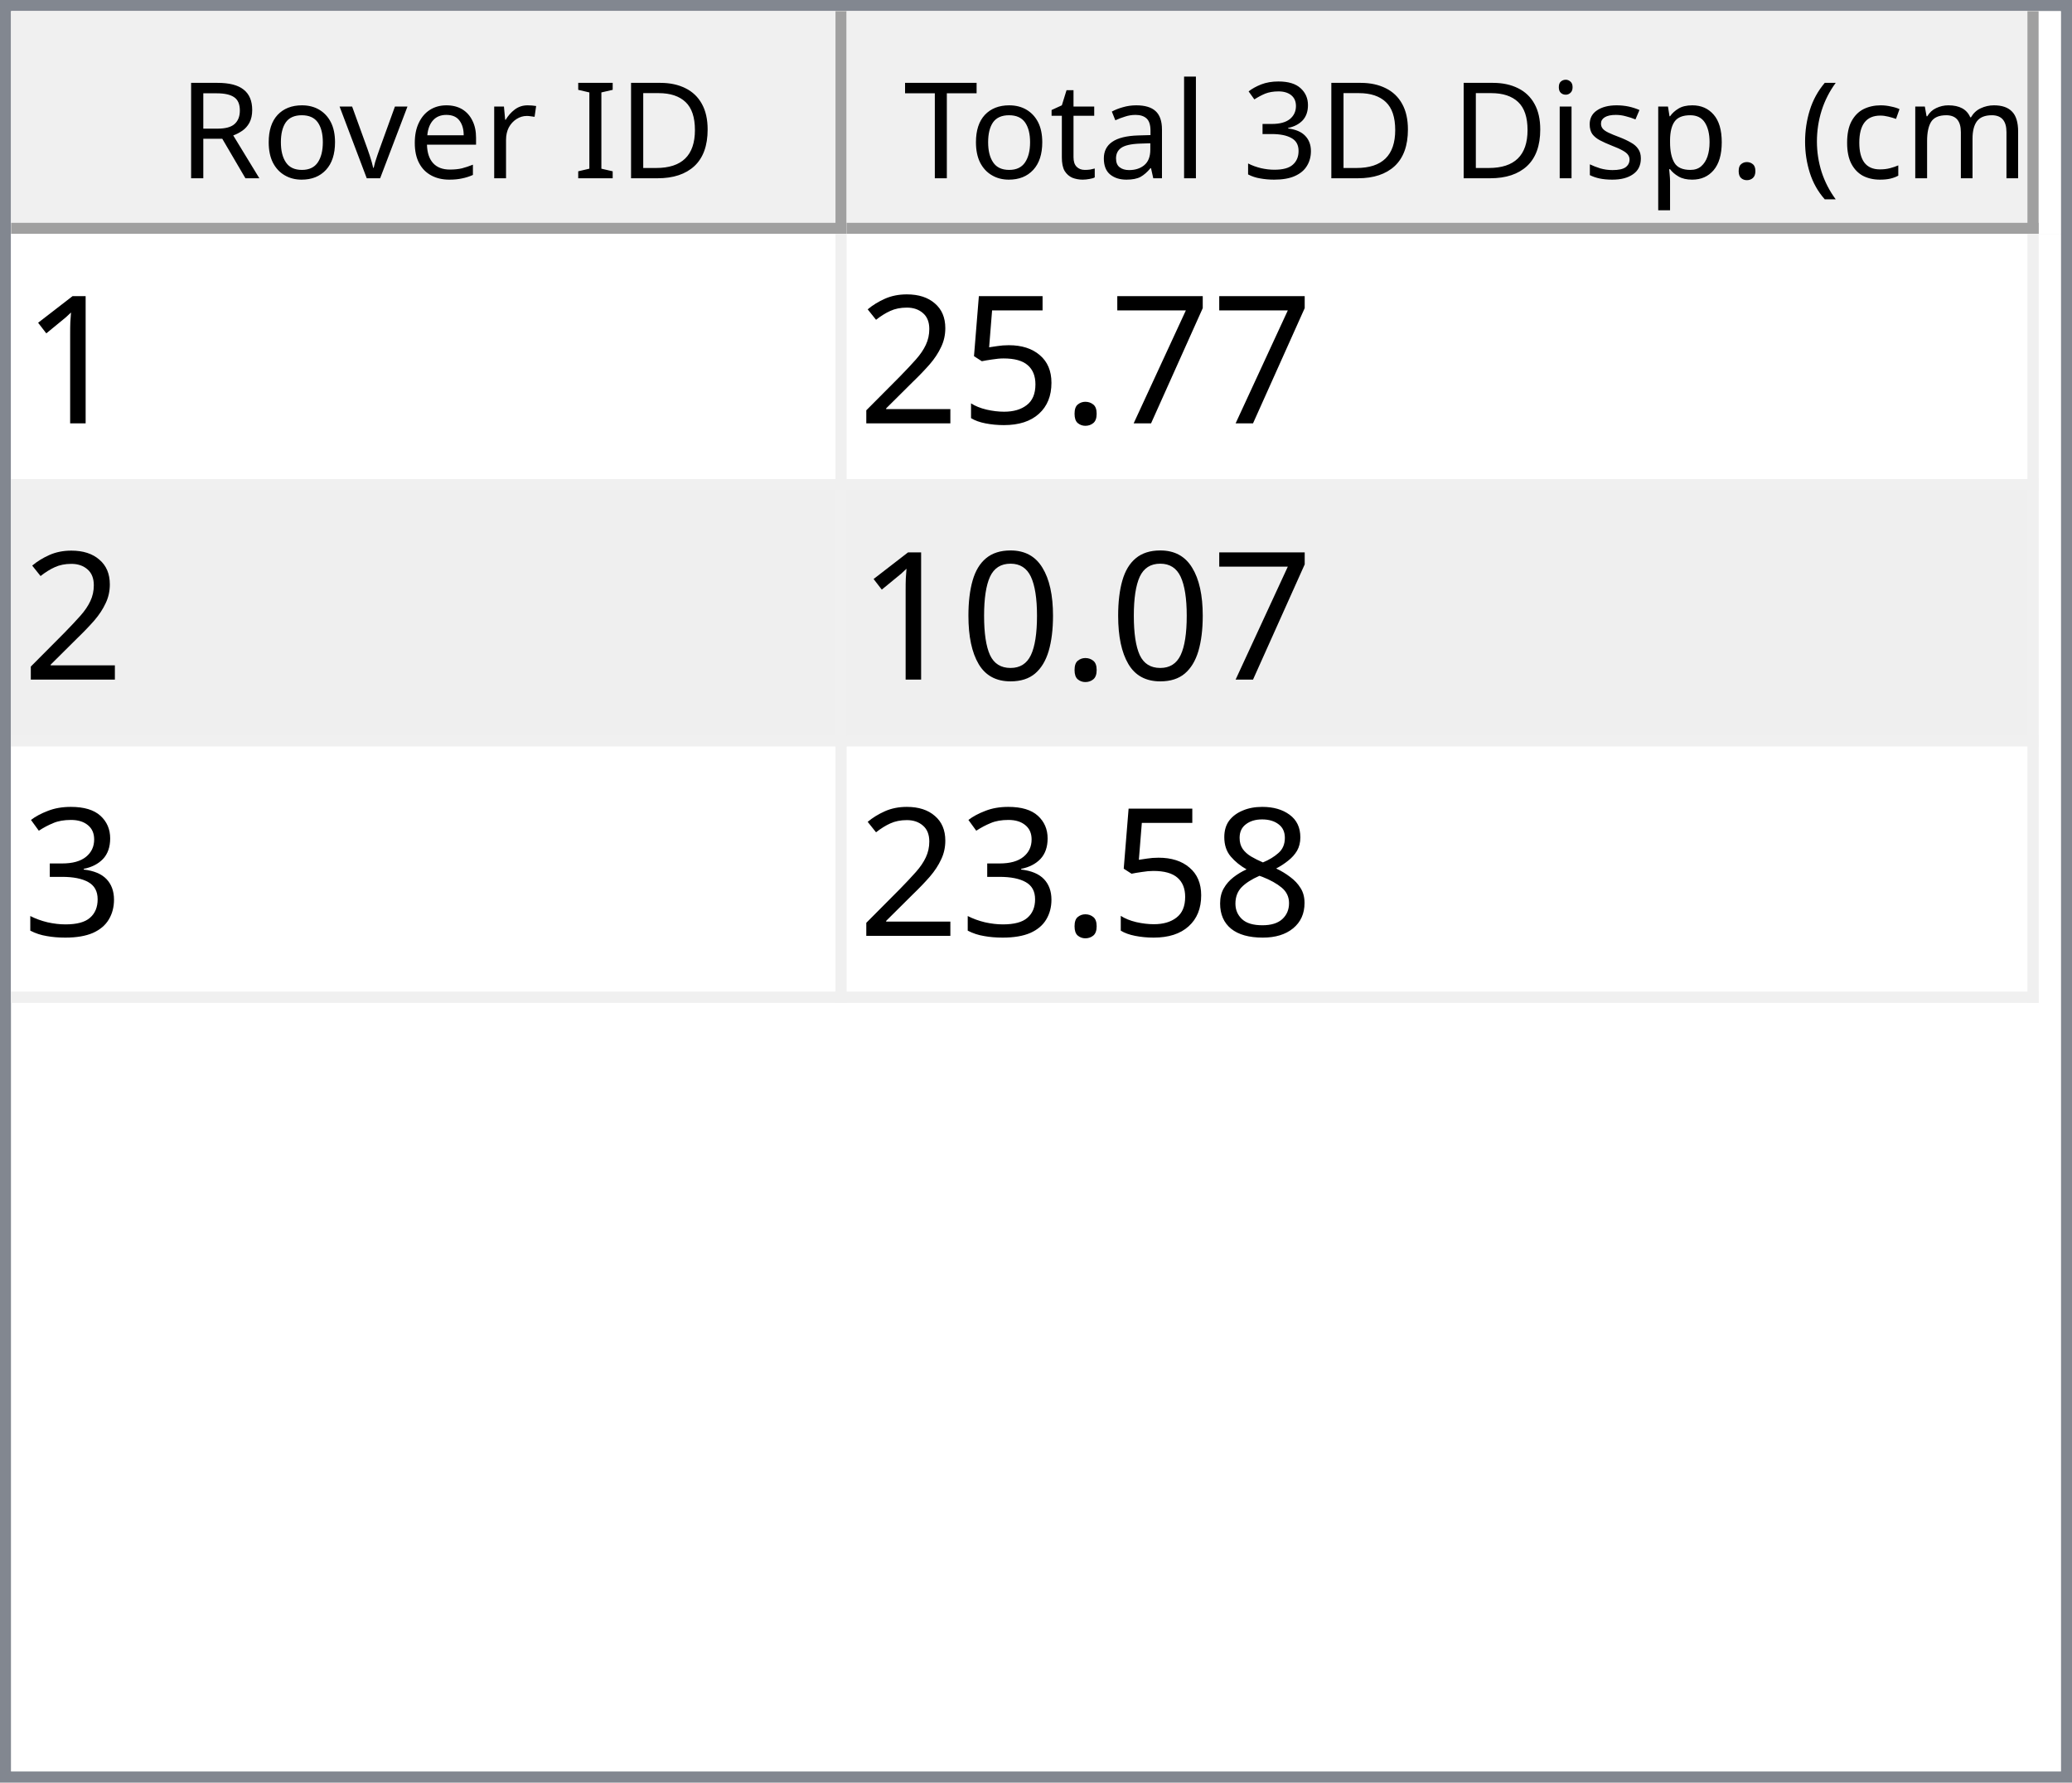
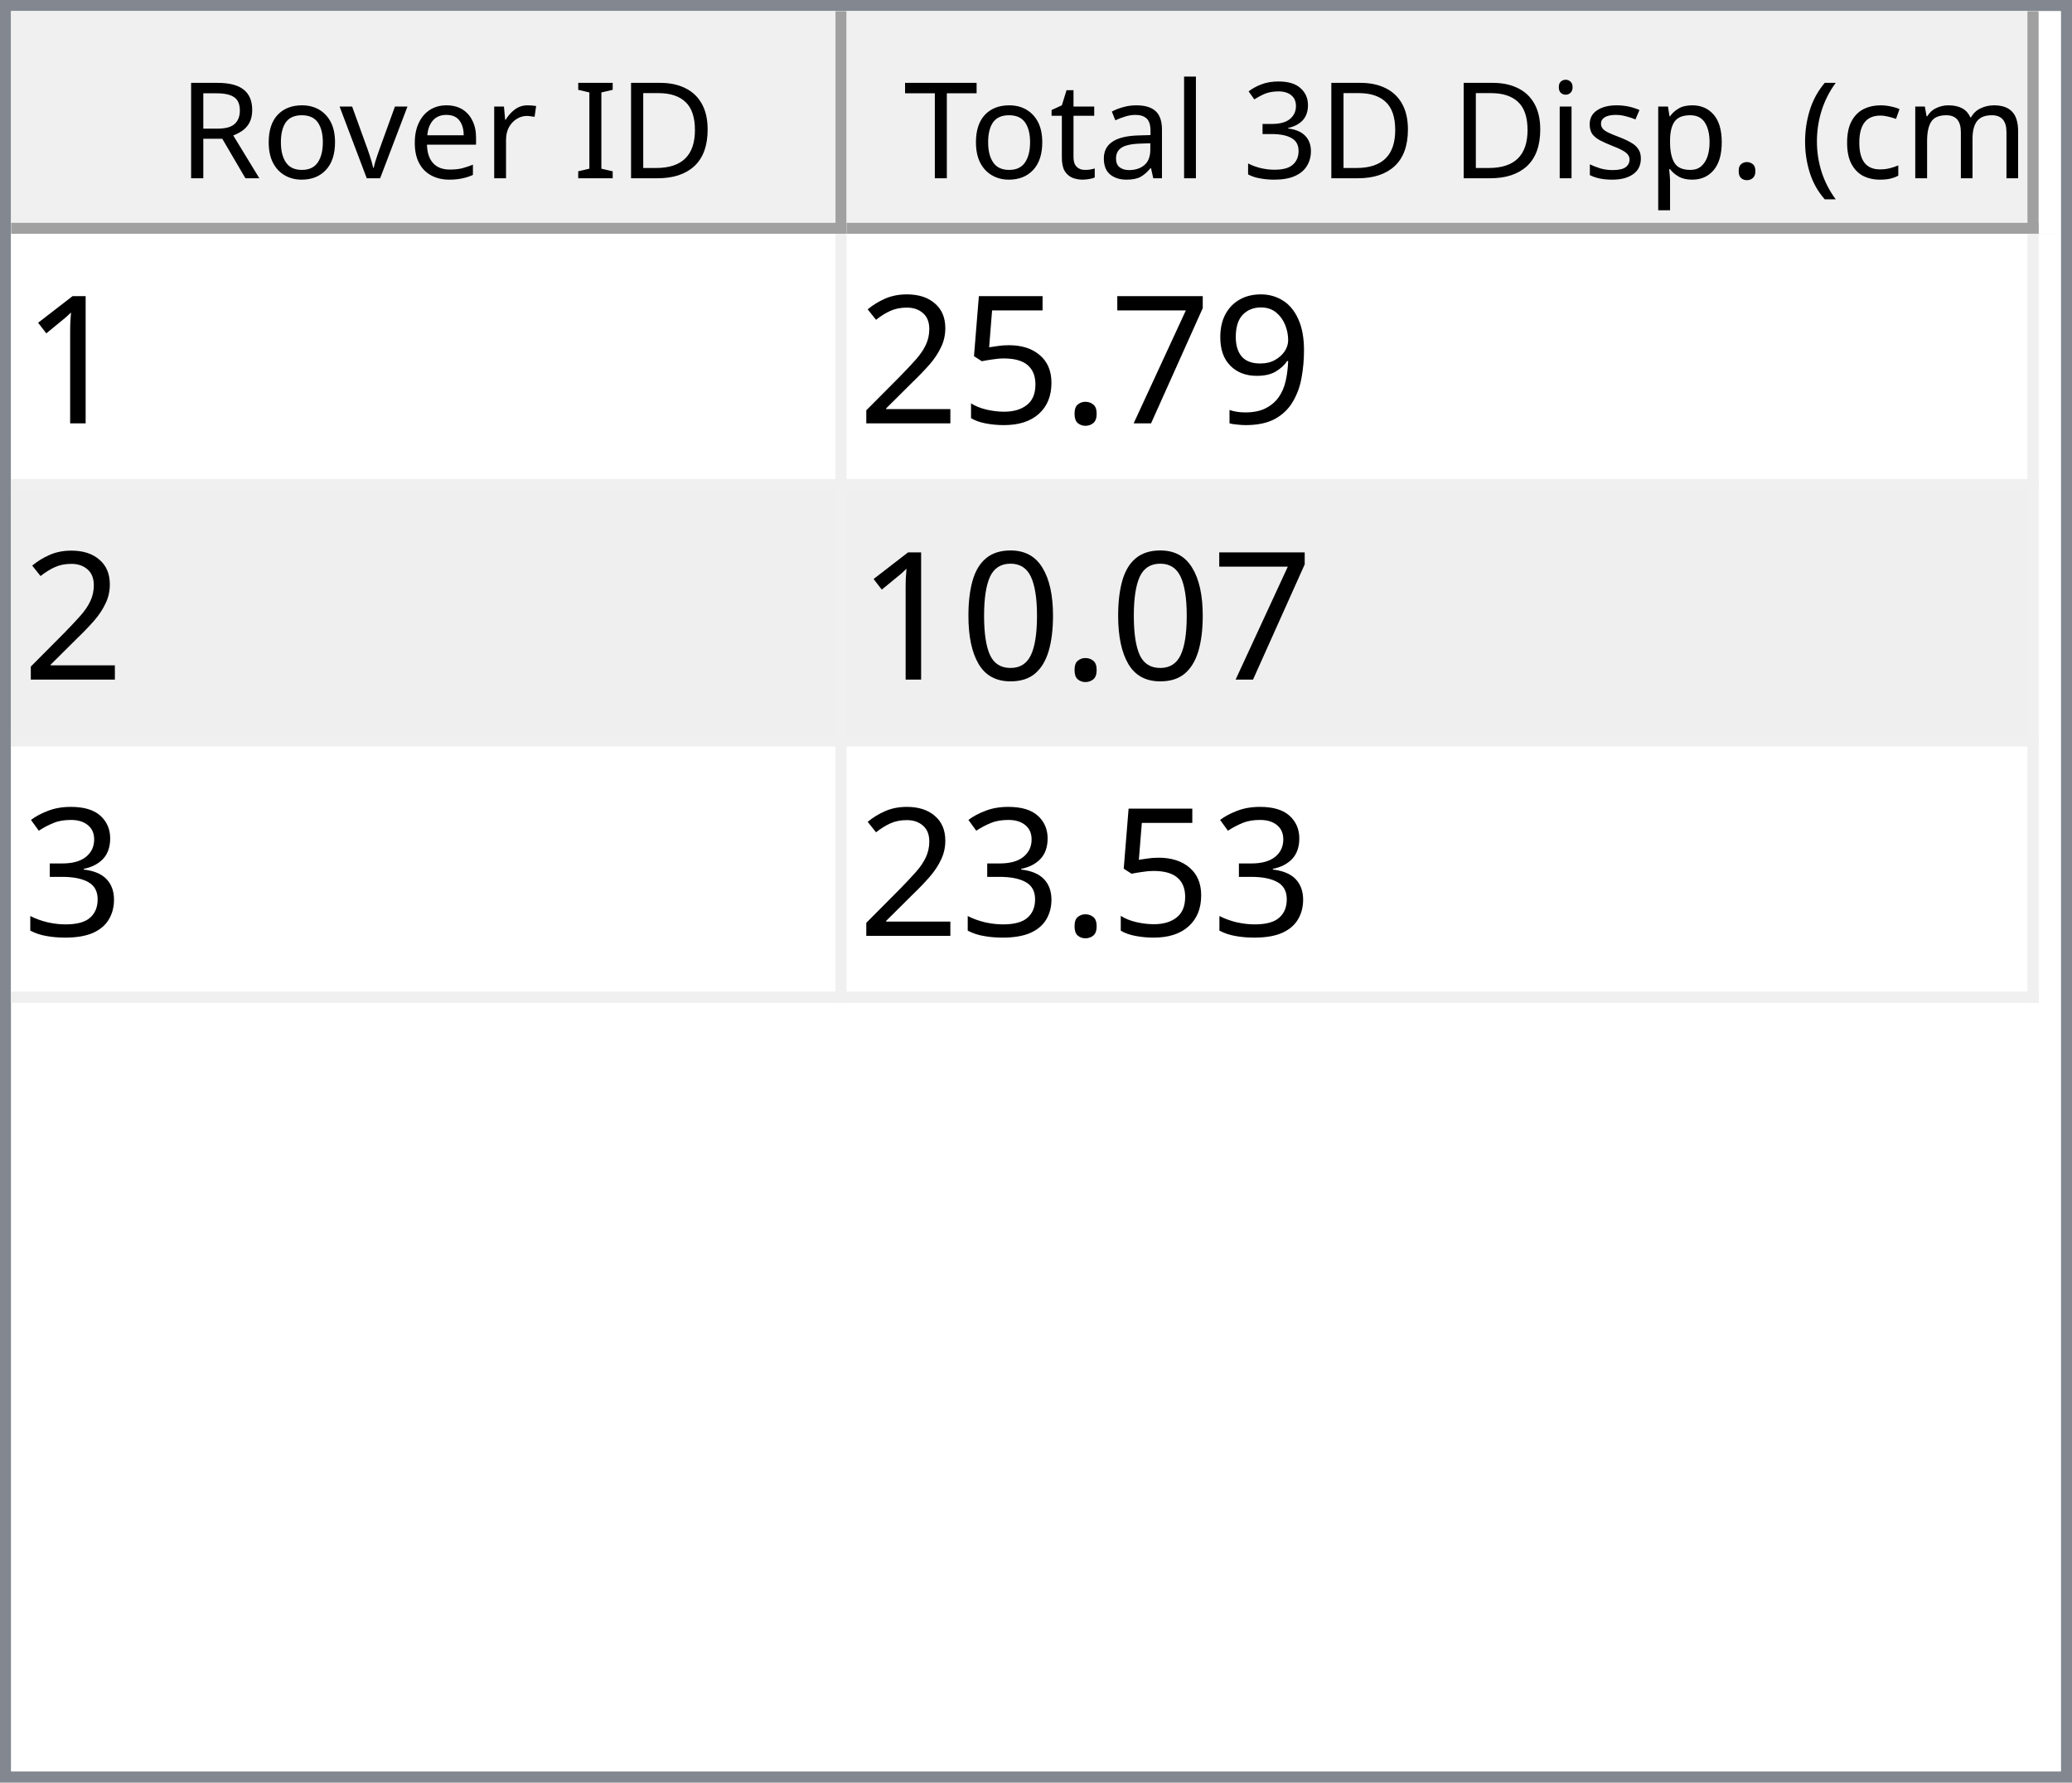
<svg xmlns="http://www.w3.org/2000/svg" style="fill-opacity:1; color-rendering:auto; color-interpolation:auto; text-rendering:auto; stroke:black; stroke-linecap:square; stroke-miterlimit:10; shape-rendering:auto; stroke-opacity:1; fill:black; stroke-dasharray:none; font-weight:normal; stroke-width:1; font-family:'Dialog'; font-style:normal; stroke-linejoin:miter; font-size:12px; stroke-dashoffset:0; image-rendering:auto;" width="186" height="160">
  <defs id="genericDefs" />
  <g>
    <defs id="defs1">
      <clipPath clipPathUnits="userSpaceOnUse" id="clipPath1">
        <path d="M0 0 L186 0 L186 160 L0 160 L0 0 Z" />
      </clipPath>
      <clipPath clipPathUnits="userSpaceOnUse" id="clipPath2">
        <path d="M0 0 L0 160 L186 160 L186 0 Z" />
      </clipPath>
      <clipPath clipPathUnits="userSpaceOnUse" id="clipPath3">
        <path d="M0 0 L0 20 L184 20 L184 0 Z" />
      </clipPath>
      <clipPath clipPathUnits="userSpaceOnUse" id="clipPath4">
        <path d="M0 0 L0 20 L75 20 L75 0 Z" />
      </clipPath>
      <clipPath clipPathUnits="userSpaceOnUse" id="clipPath5">
        <path d="M1 1 L1 19 L74 19 L74 1 Z" />
      </clipPath>
      <clipPath clipPathUnits="userSpaceOnUse" id="clipPath6">
        <path d="M0 0 L0 18 L73 18 L73 0 Z" />
      </clipPath>
      <clipPath clipPathUnits="userSpaceOnUse" id="clipPath7">
        <path d="M-0.5 -0.5 L-0.5 19.5 L74.5 19.5 L74.5 -0.5 Z" />
      </clipPath>
      <clipPath clipPathUnits="userSpaceOnUse" id="clipPath8">
        <path d="M0 0 L0 20 L107 20 L107 0 Z" />
      </clipPath>
      <clipPath clipPathUnits="userSpaceOnUse" id="clipPath9">
        <path d="M1 1 L1 19 L106 19 L106 1 Z" />
      </clipPath>
      <clipPath clipPathUnits="userSpaceOnUse" id="clipPath10">
        <path d="M0 0 L0 18 L105 18 L105 0 Z" />
      </clipPath>
      <clipPath clipPathUnits="userSpaceOnUse" id="clipPath11">
        <path d="M-0.5 -0.5 L-0.5 19.5 L106.5 19.5 L106.5 -0.5 Z" />
      </clipPath>
      <clipPath clipPathUnits="userSpaceOnUse" id="clipPath12">
        <path d="M0 0 L0 138 L184 138 L184 0 Z" />
      </clipPath>
      <clipPath clipPathUnits="userSpaceOnUse" id="clipPath13">
        <path d="M0 0 L0 69 L182 69 L182 0 Z" />
      </clipPath>
      <clipPath clipPathUnits="userSpaceOnUse" id="clipPath14">
        <path d="M-0.5 -0.5 L-0.5 68.5 L181.5 68.5 L181.5 -0.5 Z" />
      </clipPath>
      <clipPath clipPathUnits="userSpaceOnUse" id="clipPath15">
        <path d="M0 0 L0 22 L74 22 L74 0 Z" />
      </clipPath>
      <clipPath clipPathUnits="userSpaceOnUse" id="clipPath16">
        <path d="M0 0 L0 22 L106 22 L106 0 Z" />
      </clipPath>
      <font horiz-adv-x="64.551" id="font1">
        <font-face ascent="107.91" descent="25.098" units-per-em="100" style="font-style:normal; font-family:Segoe UI; font-weight:normal;" />
        <missing-glyph horiz-adv-x="64.551" d="M8.109 0 L8.109 68.266 L56.453 68.266 L56.453 0 L8.109 0 ZM15.328 7.234 L49.219 7.234 L49.219 61.031 L15.328 61.031 L15.328 7.234 Z" />
        <glyph unicode="D" horiz-adv-x="70.117" d="M9.188 0 L9.188 70.016 L28.516 70.016 Q65.531 70.016 65.531 35.891 Q65.531 19.672 55.25 9.836 Q44.969 0 27.734 0 L9.188 0 ZM17.391 62.594 L17.391 7.422 L27.828 7.422 Q41.609 7.422 49.273 14.797 Q56.938 22.172 56.938 35.688 Q56.938 62.594 28.328 62.594 L17.391 62.594 Z" />
        <glyph unicode="I" horiz-adv-x="26.611" d="M17.391 0 L9.188 0 L9.188 70.016 L17.391 70.016 L17.391 0 Z" />
        <glyph unicode=" " horiz-adv-x="27.393" d="" />
        <glyph unicode="r" horiz-adv-x="34.766" d="M34.188 41.891 Q32.078 43.5 28.125 43.5 Q23 43.5 19.555 38.672 Q16.109 33.844 16.109 25.484 L16.109 0 L8.109 0 L8.109 50 L16.109 50 L16.109 39.703 L16.312 39.703 Q18.016 44.969 21.531 47.922 Q25.047 50.875 29.391 50.875 Q32.516 50.875 34.188 50.203 L34.188 41.891 Z" />
        <glyph unicode="e" horiz-adv-x="52.295" d="M48.297 23 L12.984 23 Q13.188 14.656 17.484 10.109 Q21.781 5.562 29.297 5.562 Q37.75 5.562 44.828 11.141 L44.828 3.609 Q38.234 -1.172 27.391 -1.172 Q16.797 -1.172 10.742 5.641 Q4.688 12.453 4.688 24.812 Q4.688 36.469 11.305 43.82 Q17.922 51.172 27.734 51.172 Q37.547 51.172 42.922 44.828 Q48.297 38.484 48.297 27.203 L48.297 23 ZM40.094 29.781 Q40.047 36.719 36.75 40.578 Q33.453 44.438 27.594 44.438 Q21.922 44.438 17.969 40.383 Q14.016 36.328 13.094 29.781 L40.094 29.781 Z" />
        <glyph unicode="v" horiz-adv-x="47.9" d="M47.406 50 L27.484 0 L19.625 0 L0.688 50 L9.469 50 L22.172 13.672 Q23.578 9.672 23.922 6.688 L24.125 6.688 Q24.609 10.453 25.688 13.484 L38.969 50 L47.406 50 Z" />
        <glyph unicode="o" horiz-adv-x="58.594" d="M29 -1.172 Q17.922 -1.172 11.305 5.836 Q4.688 12.844 4.688 24.422 Q4.688 37.016 11.57 44.094 Q18.453 51.172 30.172 51.172 Q41.359 51.172 47.633 44.289 Q53.906 37.406 53.906 25.203 Q53.906 13.234 47.141 6.031 Q40.375 -1.172 29 -1.172 ZM29.594 44.438 Q21.875 44.438 17.383 39.188 Q12.891 33.938 12.891 24.703 Q12.891 15.828 17.43 10.695 Q21.969 5.562 29.594 5.562 Q37.359 5.562 41.531 10.594 Q45.703 15.625 45.703 24.906 Q45.703 34.281 41.531 39.359 Q37.359 44.438 29.594 44.438 Z" />
        <glyph unicode="R" horiz-adv-x="59.814" d="M59.375 0 L49.609 0 L37.891 19.625 Q36.281 22.359 34.766 24.289 Q33.25 26.219 31.664 27.438 Q30.078 28.656 28.25 29.219 Q26.422 29.781 24.125 29.781 L17.391 29.781 L17.391 0 L9.188 0 L9.188 70.016 L30.078 70.016 Q34.672 70.016 38.555 68.867 Q42.438 67.719 45.289 65.375 Q48.141 63.031 49.758 59.547 Q51.375 56.062 51.375 51.375 Q51.375 47.703 50.273 44.656 Q49.172 41.609 47.148 39.211 Q45.125 36.812 42.266 35.133 Q39.406 33.453 35.844 32.516 L35.844 32.328 Q37.594 31.547 38.891 30.547 Q40.188 29.547 41.359 28.18 Q42.531 26.812 43.68 25.078 Q44.828 23.344 46.234 21.047 L59.375 0 ZM17.391 62.594 L17.391 37.203 L28.516 37.203 Q31.594 37.203 34.203 38.133 Q36.812 39.062 38.719 40.797 Q40.625 42.531 41.703 45.047 Q42.781 47.562 42.781 50.688 Q42.781 56.297 39.141 59.445 Q35.5 62.594 28.609 62.594 L17.391 62.594 Z" />
        <glyph unicode=")" horiz-adv-x="30.176" d="M8.297 -15.922 L1.172 -15.922 Q16.406 2.344 16.406 26.812 Q16.406 51.469 1.078 70.016 L8.297 70.016 Q23.531 52.156 23.531 26.703 Q23.531 1.375 8.297 -15.922 Z" />
        <glyph unicode="m" horiz-adv-x="86.133" d="M79.109 0 L71.094 0 L71.094 28.719 Q71.094 37.016 68.531 40.727 Q65.969 44.438 59.906 44.438 Q54.781 44.438 51.195 39.75 Q47.609 35.062 47.609 28.516 L47.609 0 L39.594 0 L39.594 29.688 Q39.594 44.438 28.219 44.438 Q22.953 44.438 19.531 40.016 Q16.109 35.594 16.109 28.516 L16.109 0 L8.109 0 L8.109 50 L16.109 50 L16.109 42.094 L16.312 42.094 Q21.625 51.172 31.844 51.172 Q36.969 51.172 40.773 48.312 Q44.578 45.453 46 40.828 Q51.562 51.172 62.594 51.172 Q79.109 51.172 79.109 30.812 L79.109 0 Z" />
        <glyph unicode="c" horiz-adv-x="46.191" d="M42.188 2.297 Q36.422 -1.172 28.516 -1.172 Q17.828 -1.172 11.258 5.789 Q4.688 12.75 4.688 23.828 Q4.688 36.188 11.766 43.68 Q18.844 51.172 30.672 51.172 Q37.25 51.172 42.281 48.734 L42.281 40.531 Q36.719 44.438 30.375 44.438 Q22.703 44.438 17.797 38.945 Q12.891 33.453 12.891 24.516 Q12.891 15.719 17.508 10.641 Q22.125 5.562 29.891 5.562 Q36.422 5.562 42.188 9.906 L42.188 2.297 Z" />
        <glyph unicode="(" horiz-adv-x="30.176" d="M29.109 -15.922 L21.969 -15.922 Q6.844 1.375 6.844 26.703 Q6.844 52.156 21.969 70.016 L29.203 70.016 Q13.875 51.469 13.875 26.812 Q13.875 2.344 29.109 -15.922 Z" />
        <glyph unicode="." horiz-adv-x="21.68" d="M10.891 -1.078 Q8.641 -1.078 7.055 0.539 Q5.469 2.156 5.469 4.391 Q5.469 6.641 7.055 8.273 Q8.641 9.906 10.891 9.906 Q13.188 9.906 14.797 8.273 Q16.406 6.641 16.406 4.391 Q16.406 2.156 14.797 0.539 Q13.188 -1.078 10.891 -1.078 Z" />
        <glyph unicode="p" horiz-adv-x="58.789" d="M16.312 7.234 L16.109 7.234 L16.109 -23 L8.109 -23 L8.109 50 L16.109 50 L16.109 41.219 L16.312 41.219 Q22.219 51.172 33.594 51.172 Q43.266 51.172 48.688 44.461 Q54.109 37.75 54.109 26.469 Q54.109 13.922 48 6.375 Q41.891 -1.172 31.297 -1.172 Q21.578 -1.172 16.312 7.234 ZM16.109 27.391 L16.109 20.406 Q16.109 14.203 20.141 9.883 Q24.172 5.562 30.375 5.562 Q37.641 5.562 41.773 11.133 Q45.906 16.703 45.906 26.609 Q45.906 34.969 42.047 39.703 Q38.188 44.438 31.594 44.438 Q24.609 44.438 20.359 39.578 Q16.109 34.719 16.109 27.391 Z" />
        <glyph unicode="s" horiz-adv-x="42.432" d="M5.078 1.812 L5.078 10.406 Q11.625 5.562 19.484 5.562 Q30.031 5.562 30.031 12.594 Q30.031 14.594 29.125 15.992 Q28.219 17.391 26.68 18.461 Q25.141 19.531 23.07 20.383 Q21 21.234 18.609 22.172 Q15.281 23.484 12.766 24.828 Q10.25 26.172 8.57 27.859 Q6.891 29.547 6.031 31.695 Q5.172 33.844 5.172 36.719 Q5.172 40.234 6.789 42.945 Q8.406 45.656 11.086 47.484 Q13.766 49.312 17.211 50.242 Q20.656 51.172 24.312 51.172 Q30.812 51.172 35.938 48.922 L35.938 40.828 Q30.422 44.438 23.25 44.438 Q21 44.438 19.195 43.922 Q17.391 43.406 16.094 42.477 Q14.797 41.547 14.086 40.258 Q13.375 38.969 13.375 37.406 Q13.375 35.453 14.086 34.133 Q14.797 32.812 16.164 31.789 Q17.531 30.766 19.484 29.938 Q21.438 29.109 23.922 28.125 Q27.25 26.859 29.883 25.516 Q32.516 24.172 34.375 22.484 Q36.234 20.797 37.234 18.602 Q38.234 16.406 38.234 13.375 Q38.234 9.672 36.602 6.938 Q34.969 4.203 32.234 2.398 Q29.5 0.594 25.93 -0.289 Q22.359 -1.172 18.453 -1.172 Q10.75 -1.172 5.078 1.812 Z" />
        <glyph unicode="i" horiz-adv-x="24.219" d="M12.203 62.703 Q10.062 62.703 8.547 64.164 Q7.031 65.625 7.031 67.875 Q7.031 70.125 8.547 71.609 Q10.062 73.094 12.203 73.094 Q14.406 73.094 15.945 71.609 Q17.484 70.125 17.484 67.875 Q17.484 65.719 15.945 64.211 Q14.406 62.703 12.203 62.703 ZM16.109 0 L8.109 0 L8.109 50 L16.109 50 L16.109 0 Z" />
        <glyph unicode="3" horiz-adv-x="53.906" d="M46.531 19.828 Q46.531 15.094 44.75 11.211 Q42.969 7.328 39.719 4.57 Q36.469 1.812 31.93 0.297 Q27.391 -1.219 21.922 -1.219 Q11.922 -1.219 6 2.594 L6 11.188 Q13.094 5.609 22.219 5.609 Q25.875 5.609 28.828 6.539 Q31.781 7.469 33.906 9.227 Q36.031 10.984 37.18 13.477 Q38.328 15.969 38.328 19.094 Q38.328 32.812 18.797 32.812 L12.984 32.812 L12.984 39.594 L18.5 39.594 Q35.797 39.594 35.797 52.484 Q35.797 64.406 22.609 64.406 Q15.188 64.406 8.688 59.422 L8.688 67.188 Q15.375 71.188 24.609 71.188 Q29 71.188 32.57 69.969 Q36.141 68.75 38.68 66.555 Q41.219 64.359 42.609 61.281 Q44 58.203 44 54.5 Q44 40.672 30.031 36.719 L30.031 36.531 Q33.594 36.141 36.625 34.797 Q39.656 33.453 41.852 31.305 Q44.047 29.156 45.289 26.25 Q46.531 23.344 46.531 19.828 Z" />
        <glyph unicode="l" horiz-adv-x="24.219" d="M16.109 0 L8.109 0 L8.109 74.031 L16.109 74.031 L16.109 0 Z" />
        <glyph unicode="a" horiz-adv-x="50.879" d="M43.891 0 L35.891 0 L35.891 7.812 L35.688 7.812 Q30.469 -1.172 20.312 -1.172 Q12.844 -1.172 8.617 2.781 Q4.391 6.734 4.391 13.281 Q4.391 27.297 20.906 29.594 L35.891 31.688 Q35.891 44.438 25.594 44.438 Q16.547 44.438 9.281 38.281 L9.281 46.484 Q16.656 51.172 26.266 51.172 Q43.891 51.172 43.891 32.516 L43.891 0 ZM35.891 25.297 L23.828 23.641 Q18.266 22.859 15.43 20.875 Q12.594 18.891 12.594 13.875 Q12.594 10.203 15.211 7.883 Q17.828 5.562 22.172 5.562 Q28.125 5.562 32.008 9.742 Q35.891 13.922 35.891 20.312 L35.891 25.297 Z" />
        <glyph unicode="t" horiz-adv-x="33.887" d="M31.297 0.484 Q28.469 -1.078 23.828 -1.078 Q10.688 -1.078 10.688 13.578 L10.688 43.172 L2.094 43.172 L2.094 50 L10.688 50 L10.688 62.203 L18.703 64.797 L18.703 50 L31.297 50 L31.297 43.172 L18.703 43.172 L18.703 14.984 Q18.703 9.969 20.414 7.82 Q22.125 5.672 26.078 5.672 Q29.109 5.672 31.297 7.328 L31.297 0.484 Z" />
        <glyph unicode="T" horiz-adv-x="52.393" d="M50.594 62.594 L30.375 62.594 L30.375 0 L22.172 0 L22.172 62.594 L2 62.594 L2 70.016 L50.594 70.016 L50.594 62.594 Z" />
      </font>
      <font horiz-adv-x="75.0" id="font2">
        <font-face ascent="100.537" descent="21.973" units-per-em="100" style="font-style:normal; font-family:sans-serif; font-weight:normal;" />
        <missing-glyph horiz-adv-x="75.0" d="M12.5 0 L12.5 62.5 L62.5 62.5 L62.5 0 L12.5 0 ZM14.062 1.562 L60.938 1.562 L60.938 60.938 L14.062 60.938 L14.062 1.562 Z" />
        <glyph unicode="1" horiz-adv-x="55.615" d="M37.25 0 L28.469 0 L28.469 56 Q25.297 52.984 20.141 49.953 Q14.984 46.922 10.891 45.406 L10.891 53.906 Q18.266 57.375 23.781 62.305 Q29.297 67.234 31.594 71.875 L37.25 71.875 L37.25 0 Z" />
+         <glyph unicode="9" horiz-adv-x="55.615" d="M5.469 16.547 L13.922 17.328 Q14.984 11.375 18.016 8.688 Q21.047 6 25.781 6 Q29.828 6 32.883 7.859 Q35.938 9.719 37.891 12.82 Q39.844 15.922 41.164 21.195 Q42.484 26.469 42.484 31.938 Q42.484 32.516 42.438 33.688 Q39.797 29.5 35.234 26.883 Q30.672 24.266 25.344 24.266 Q16.453 24.266 10.305 30.711 Q4.156 37.156 4.156 47.703 Q4.156 58.594 10.578 65.234 Q17 71.875 26.656 71.875 Q33.641 71.875 39.43 68.117 Q45.219 64.359 48.219 57.398 Q51.219 50.438 51.219 37.25 Q51.219 23.531 48.242 15.406 Q45.266 7.281 39.383 3.031 Q33.5 -1.219 25.594 -1.219 Q17.188 -1.219 11.867 3.445 Q6.547 8.109 5.469 16.547 ZM41.453 48.141 Q41.453 55.719 37.43 60.156 Q33.406 64.594 27.734 64.594 Q21.875 64.594 17.531 59.812 Q13.188 55.031 13.188 47.406 Q13.188 40.578 17.312 36.305 Q21.438 32.031 27.484 32.031 Q33.594 32.031 37.523 36.305 Q41.453 40.578 41.453 48.141 Z" />
        <glyph unicode="7" horiz-adv-x="55.615" d="M4.734 62.203 L4.734 70.656 L51.078 70.656 L51.078 63.812 Q44.234 56.547 37.523 44.484 Q30.812 32.422 27.156 19.672 Q24.516 10.688 23.781 0 L14.75 0 Q14.891 8.453 18.062 20.414 Q21.234 32.375 27.172 43.484 Q33.109 54.594 39.797 62.203 L4.734 62.203 Z" />
        <glyph unicode="." horiz-adv-x="27.783" d="M9.078 0 L9.078 10.016 L19.094 10.016 L19.094 0 L9.078 0 Z" />
        <glyph unicode="5" horiz-adv-x="55.615" d="M4.156 18.75 L13.375 19.531 Q14.406 12.797 18.141 9.398 Q21.875 6 27.156 6 Q33.5 6 37.891 10.789 Q42.281 15.578 42.281 23.484 Q42.281 31 38.062 35.352 Q33.844 39.703 27 39.703 Q22.75 39.703 19.336 37.773 Q15.922 35.844 13.969 32.766 L5.719 33.844 L12.641 70.609 L48.25 70.609 L48.25 62.203 L19.672 62.203 L15.828 42.969 Q22.266 47.469 29.344 47.469 Q38.719 47.469 45.164 40.969 Q51.609 34.469 51.609 24.266 Q51.609 14.547 45.953 7.469 Q39.062 -1.219 27.156 -1.219 Q17.391 -1.219 11.211 4.25 Q5.031 9.719 4.156 18.75 Z" />
        <glyph unicode="2" horiz-adv-x="55.615" d="M50.344 8.453 L50.344 0 L3.031 0 Q2.938 3.172 4.047 6.109 Q5.859 10.938 9.836 15.625 Q13.812 20.312 21.344 26.469 Q33.016 36.031 37.117 41.625 Q41.219 47.219 41.219 52.203 Q41.219 57.422 37.477 61.008 Q33.734 64.594 27.734 64.594 Q21.391 64.594 17.578 60.789 Q13.766 56.984 13.719 50.25 L4.688 51.172 Q5.609 61.281 11.664 66.578 Q17.719 71.875 27.938 71.875 Q38.234 71.875 44.242 66.164 Q50.25 60.453 50.25 52 Q50.25 47.703 48.492 43.555 Q46.734 39.406 42.656 34.812 Q38.578 30.219 29.109 22.219 Q21.188 15.578 18.945 13.211 Q16.703 10.844 15.234 8.453 L50.344 8.453 Z" />
        <glyph unicode="0" horiz-adv-x="55.615" d="M4.156 35.297 Q4.156 48 6.766 55.742 Q9.375 63.484 14.523 67.68 Q19.672 71.875 27.484 71.875 Q33.25 71.875 37.594 69.555 Q41.938 67.234 44.773 62.867 Q47.609 58.5 49.219 52.227 Q50.828 45.953 50.828 35.297 Q50.828 22.703 48.242 14.969 Q45.656 7.234 40.508 3.008 Q35.359 -1.219 27.484 -1.219 Q17.141 -1.219 11.234 6.203 Q4.156 15.141 4.156 35.297 ZM13.188 35.297 Q13.188 17.672 17.312 11.836 Q21.438 6 27.484 6 Q33.547 6 37.672 11.859 Q41.797 17.719 41.797 35.297 Q41.797 52.984 37.672 58.789 Q33.547 64.594 27.391 64.594 Q21.344 64.594 17.719 59.469 Q13.188 52.938 13.188 35.297 Z" />
        <glyph unicode="3" horiz-adv-x="55.615" d="M4.203 18.891 L12.984 20.062 Q14.5 12.594 18.141 9.297 Q21.781 6 27 6 Q33.203 6 37.477 10.297 Q41.75 14.594 41.75 20.953 Q41.75 27 37.797 30.93 Q33.844 34.859 27.734 34.859 Q25.25 34.859 21.531 33.891 L22.516 41.609 Q23.391 41.5 23.922 41.5 Q29.547 41.5 34.039 44.43 Q38.531 47.359 38.531 53.469 Q38.531 58.297 35.258 61.477 Q31.984 64.656 26.812 64.656 Q21.688 64.656 18.266 61.43 Q14.844 58.203 13.875 51.766 L5.078 53.328 Q6.688 62.156 12.398 67.016 Q18.109 71.875 26.609 71.875 Q32.469 71.875 37.398 69.359 Q42.328 66.844 44.945 62.5 Q47.562 58.156 47.562 53.266 Q47.562 48.641 45.07 44.828 Q42.578 41.016 37.703 38.766 Q44.047 37.312 47.562 32.695 Q51.078 28.078 51.078 21.141 Q51.078 11.766 44.242 5.25 Q37.406 -1.266 26.953 -1.266 Q17.531 -1.266 11.305 4.352 Q5.078 9.969 4.203 18.891 Z" />
-         <glyph unicode="8" horiz-adv-x="55.615" d="M17.672 38.812 Q12.203 40.828 9.57 44.539 Q6.938 48.25 6.938 53.422 Q6.938 61.234 12.555 66.555 Q18.172 71.875 27.484 71.875 Q36.859 71.875 42.578 66.43 Q48.297 60.984 48.297 53.172 Q48.297 48.188 45.68 44.508 Q43.062 40.828 37.75 38.812 Q44.344 36.672 47.781 31.883 Q51.219 27.094 51.219 20.453 Q51.219 11.281 44.727 5.031 Q38.234 -1.219 27.641 -1.219 Q17.047 -1.219 10.547 5.055 Q4.047 11.328 4.047 20.703 Q4.047 27.688 7.594 32.398 Q11.141 37.109 17.672 38.812 ZM15.922 53.719 Q15.922 48.641 19.195 45.414 Q22.469 42.188 27.688 42.188 Q32.766 42.188 36.016 45.383 Q39.266 48.578 39.266 53.219 Q39.266 58.062 35.914 61.359 Q32.562 64.656 27.594 64.656 Q22.562 64.656 19.242 61.43 Q15.922 58.203 15.922 53.719 ZM13.094 20.656 Q13.094 16.891 14.875 13.375 Q16.656 9.859 20.172 7.93 Q23.688 6 27.734 6 Q34.031 6 38.133 10.055 Q42.234 14.109 42.234 20.359 Q42.234 26.703 38.016 30.859 Q33.797 35.016 27.438 35.016 Q21.234 35.016 17.164 30.914 Q13.094 26.812 13.094 20.656 Z" />
      </font>
    </defs>
    <g style="fill:white; stroke:white;">
      <rect x="0" y="0" width="186" style="clip-path:url(#clipPath1); stroke:none;" height="160" />
    </g>
    <g style="fill:white; text-rendering:optimizeSpeed; color-rendering:optimizeSpeed; image-rendering:optimizeSpeed; shape-rendering:crispEdges; stroke:white; color-interpolation:sRGB;">
      <rect x="0" width="186" height="160" y="0" style="stroke:none;" />
      <path style="stroke:none;" d="M0 160 L186 160 L186 0 L0 0 Z" />
    </g>
    <g style="fill:rgb(240,240,240); font-family:'Segoe UI'; stroke:rgb(240,240,240);">
      <rect x="0" y="0" width="186" style="clip-path:url(#clipPath2); stroke:none;" height="160" />
    </g>
    <g style="fill:rgb(130,135,144); font-family:'Segoe UI'; stroke:rgb(130,135,144);">
      <path d="M0 0 L186 0 L186 160 L0 160 L0 0 ZM1 1 L185 1 L185 159 L1 159 L1 1 Z" style="fill-rule:evenodd; clip-path:url(#clipPath2); stroke:none;" />
    </g>
    <g style="fill:white; font-family:'Segoe UI'; stroke:white;" transform="translate(1,1)">
      <rect x="0" y="0" width="184" style="clip-path:url(#clipPath3); stroke:none;" height="20" />
    </g>
    <g style="fill:rgb(240,240,240); font-family:'Segoe UI'; stroke:rgb(240,240,240);" transform="translate(1,1)">
      <rect x="0" y="0" width="75" style="clip-path:url(#clipPath4); stroke:none;" height="20" />
    </g>
    <g style="font-family:'Segoe UI';" transform="translate(2,2)">
      <text x="14" xml:space="preserve" y="14" style="clip-path:url(#clipPath6); stroke:none;">Rover ID</text>
    </g>
    <g style="fill:rgb(160,160,160); font-family:'Segoe UI'; stroke:rgb(160,160,160); stroke-linejoin:bevel;" transform="translate(1.5,1.5)">
      <line x1="74" x2="74" y1="0" style="fill:none; clip-path:url(#clipPath7);" y2="19" />
    </g>
    <g style="fill:rgb(160,160,160); font-family:'Segoe UI'; stroke:rgb(160,160,160); stroke-linejoin:bevel;" transform="matrix(1,0,0,1,1,1) translate(0.5,0.5)">
      <line x1="0" x2="74" y1="19" style="fill:none; clip-path:url(#clipPath7);" y2="19" />
    </g>
    <g style="fill:rgb(240,240,240); font-family:'Segoe UI'; stroke:rgb(240,240,240);" transform="translate(76,1)">
      <rect x="0" y="0" width="107" style="clip-path:url(#clipPath8); stroke:none;" height="20" />
    </g>
    <g style="font-family:'Segoe UI';" transform="translate(77,2)">
      <text x="1" xml:space="preserve" y="14" style="clip-path:url(#clipPath10); stroke:none;"> Total 3D Disp. (cm)</text>
    </g>
    <g style="fill:rgb(160,160,160); font-family:'Segoe UI'; stroke:rgb(160,160,160); stroke-linejoin:bevel;" transform="translate(76.5,1.5)">
      <line x1="106" x2="106" y1="0" style="fill:none; clip-path:url(#clipPath11);" y2="19" />
    </g>
    <g style="fill:rgb(160,160,160); font-family:'Segoe UI'; stroke:rgb(160,160,160); stroke-linejoin:bevel;" transform="matrix(1,0,0,1,76,1) translate(0.5,0.5)">
      <line x1="0" x2="106" y1="19" style="fill:none; clip-path:url(#clipPath11);" y2="19" />
    </g>
    <g style="fill:white; font-family:'Segoe UI'; stroke:white;" transform="translate(1,21)">
      <rect x="0" y="0" width="184" style="clip-path:url(#clipPath12); stroke:none;" height="138" />
    </g>
    <g style="fill:rgb(240,240,240); font-size:16px; font-family:sans-serif; stroke:rgb(240,240,240);" transform="translate(1,21)">
      <rect x="0" y="0" width="182" style="clip-path:url(#clipPath13); stroke:none;" height="69" />
      <line transform="translate(0.5,0.5)" x1="0" x2="181" y1="22" style="clip-path:url(#clipPath14); fill:none; stroke-linejoin:bevel;" y2="22" />
    </g>
    <g transform="matrix(1,0,0,1,1,21) translate(0.5,0.5)" style="fill:rgb(240,240,240); font-size:16px; font-family:sans-serif; stroke:rgb(240,240,240); stroke-linejoin:bevel;">
      <line x1="0" x2="181" y1="45" style="fill:none; clip-path:url(#clipPath14);" y2="45" />
    </g>
    <g transform="matrix(1,0,0,1,1,21) translate(0.5,0.5)" style="fill:rgb(240,240,240); font-size:16px; font-family:sans-serif; stroke:rgb(240,240,240); stroke-linejoin:bevel;">
      <line x1="0" x2="181" y1="68" style="fill:none; clip-path:url(#clipPath14);" y2="68" />
    </g>
    <g transform="matrix(1,0,0,1,1,21) translate(0.5,0.5)" style="fill:rgb(240,240,240); font-size:16px; font-family:sans-serif; stroke:rgb(240,240,240); stroke-linejoin:bevel;">
      <line x1="74" x2="74" y1="0" style="fill:none; clip-path:url(#clipPath14);" y2="68" />
    </g>
    <g transform="matrix(1,0,0,1,1,21) translate(0.5,0.5)" style="fill:rgb(240,240,240); font-size:16px; font-family:sans-serif; stroke:rgb(240,240,240); stroke-linejoin:bevel;">
      <line x1="181" x2="181" y1="0" style="fill:none; clip-path:url(#clipPath14);" y2="68" />
    </g>
    <g style="fill:white; font-size:16px; font-family:sans-serif; stroke:white;" transform="matrix(1,0,0,1,1,21)">
      <rect x="0" y="0" width="74" style="clip-path:url(#clipPath15); stroke:none;" height="22" />
      <text x="1" y="17" style="fill:black; clip-path:url(#clipPath15); stroke:none;" xml:space="preserve">1</text>
    </g>
    <g style="fill:white; font-size:16px; font-family:sans-serif; stroke:white;" transform="matrix(1,0,0,1,1,21) translate(75,0)">
      <rect x="0" y="0" width="106" style="clip-path:url(#clipPath16); stroke:none;" height="22" />
-       <text x="1" y="17" style="fill:black; clip-path:url(#clipPath16); stroke:none;" xml:space="preserve">25.77</text>
+       <text x="1" y="17" style="fill:black; clip-path:url(#clipPath16); stroke:none;" xml:space="preserve">25.79</text>
    </g>
    <g style="fill:rgb(239,239,239); font-size:16px; font-family:sans-serif; stroke:rgb(239,239,239);" transform="matrix(1,0,0,1,1,21) translate(0,23)">
      <rect x="0" y="0" width="74" style="clip-path:url(#clipPath15); stroke:none;" height="22" />
      <text x="1" y="17" style="fill:black; clip-path:url(#clipPath15); stroke:none;" xml:space="preserve">2</text>
    </g>
    <g style="fill:rgb(239,239,239); font-size:16px; font-family:sans-serif; stroke:rgb(239,239,239);" transform="matrix(1,0,0,1,1,21) translate(75,23)">
      <rect x="0" y="0" width="106" style="clip-path:url(#clipPath16); stroke:none;" height="22" />
      <text x="1" y="17" style="fill:black; clip-path:url(#clipPath16); stroke:none;" xml:space="preserve">10.07</text>
    </g>
    <g style="fill:white; font-size:16px; font-family:sans-serif; stroke:white;" transform="matrix(1,0,0,1,1,21) translate(0,46)">
      <rect x="0" y="0" width="74" style="clip-path:url(#clipPath15); stroke:none;" height="22" />
      <text x="1" y="17" style="fill:black; clip-path:url(#clipPath15); stroke:none;" xml:space="preserve">3</text>
    </g>
    <g style="fill:white; font-size:16px; font-family:sans-serif; stroke:white;" transform="matrix(1,0,0,1,1,21) translate(75,46)">
      <rect x="0" y="0" width="106" style="clip-path:url(#clipPath16); stroke:none;" height="22" />
-       <text x="1" y="17" style="fill:black; clip-path:url(#clipPath16); stroke:none;" xml:space="preserve">23.58</text>
+       <text x="1" y="17" style="fill:black; clip-path:url(#clipPath16); stroke:none;" xml:space="preserve">23.53</text>
    </g>
  </g>
</svg>
